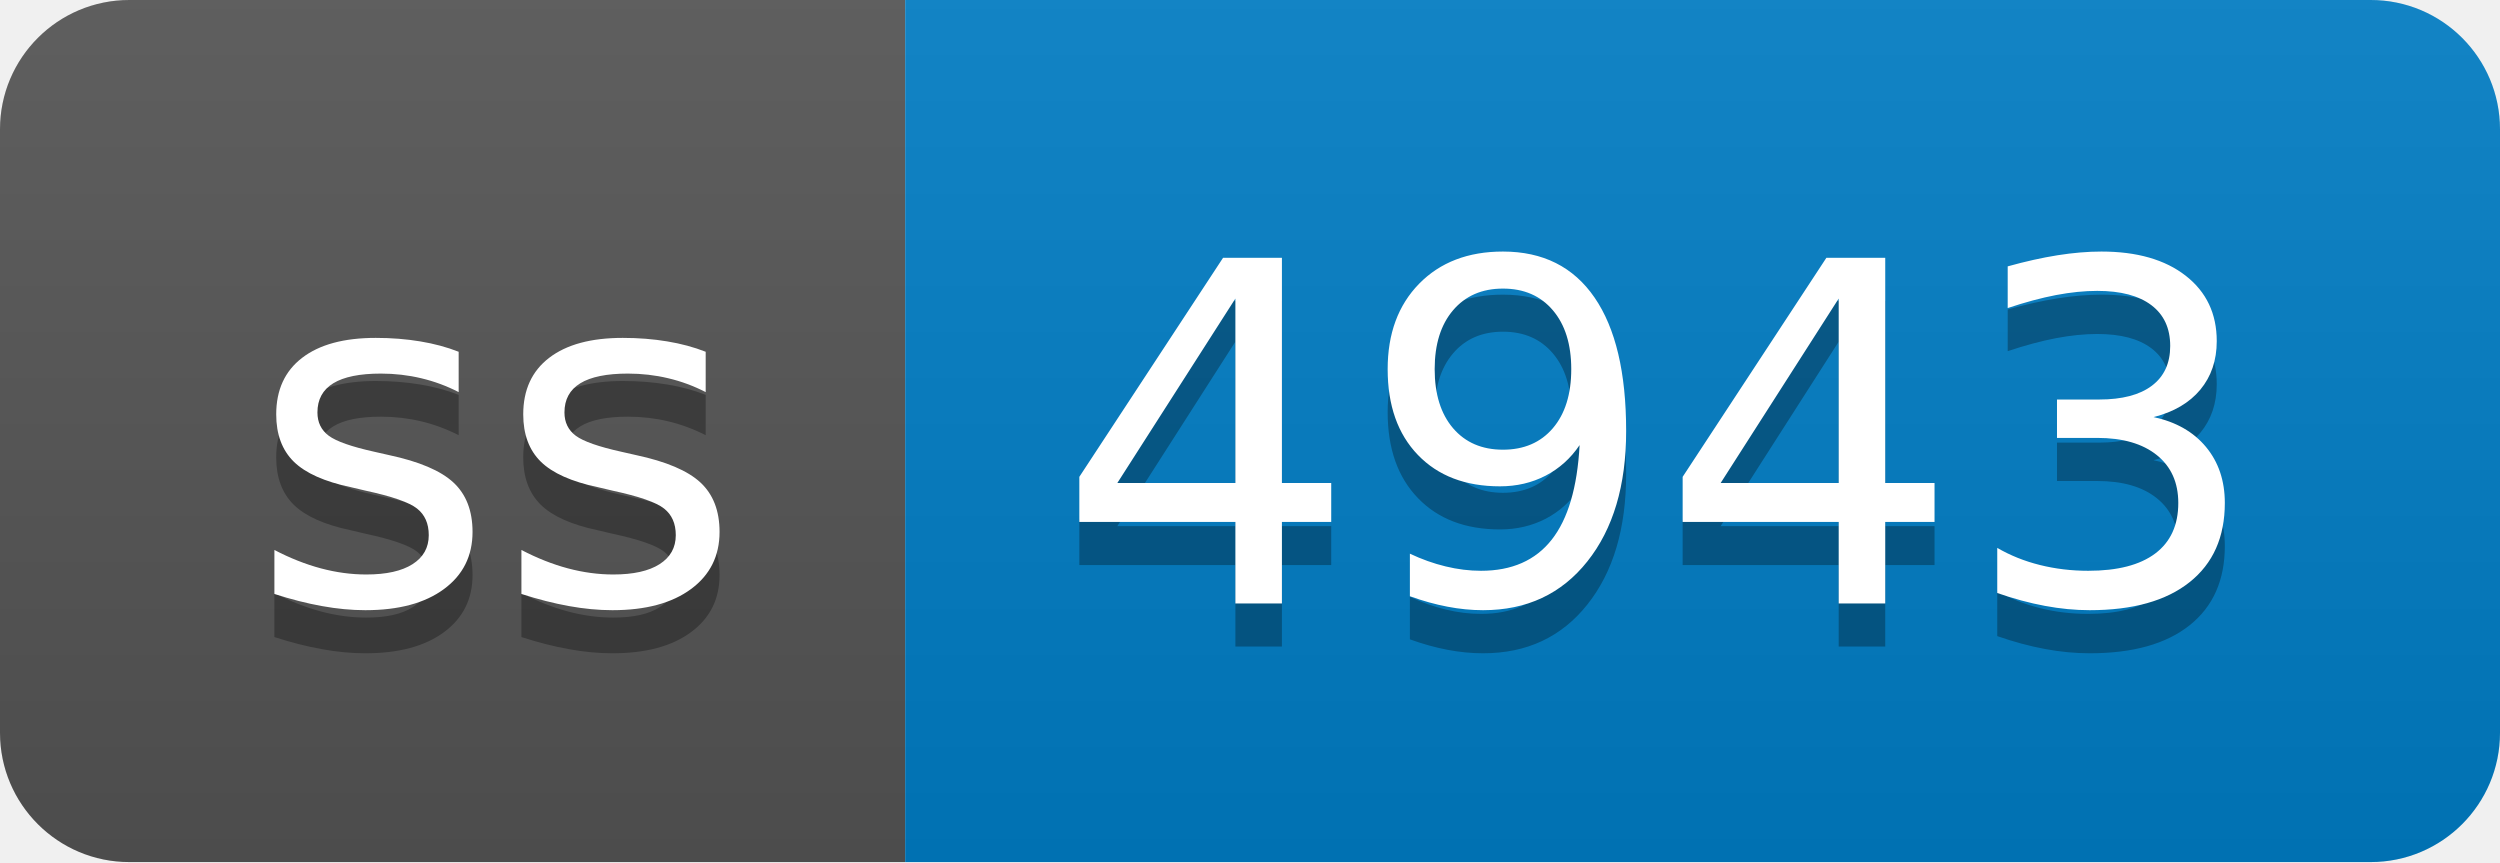
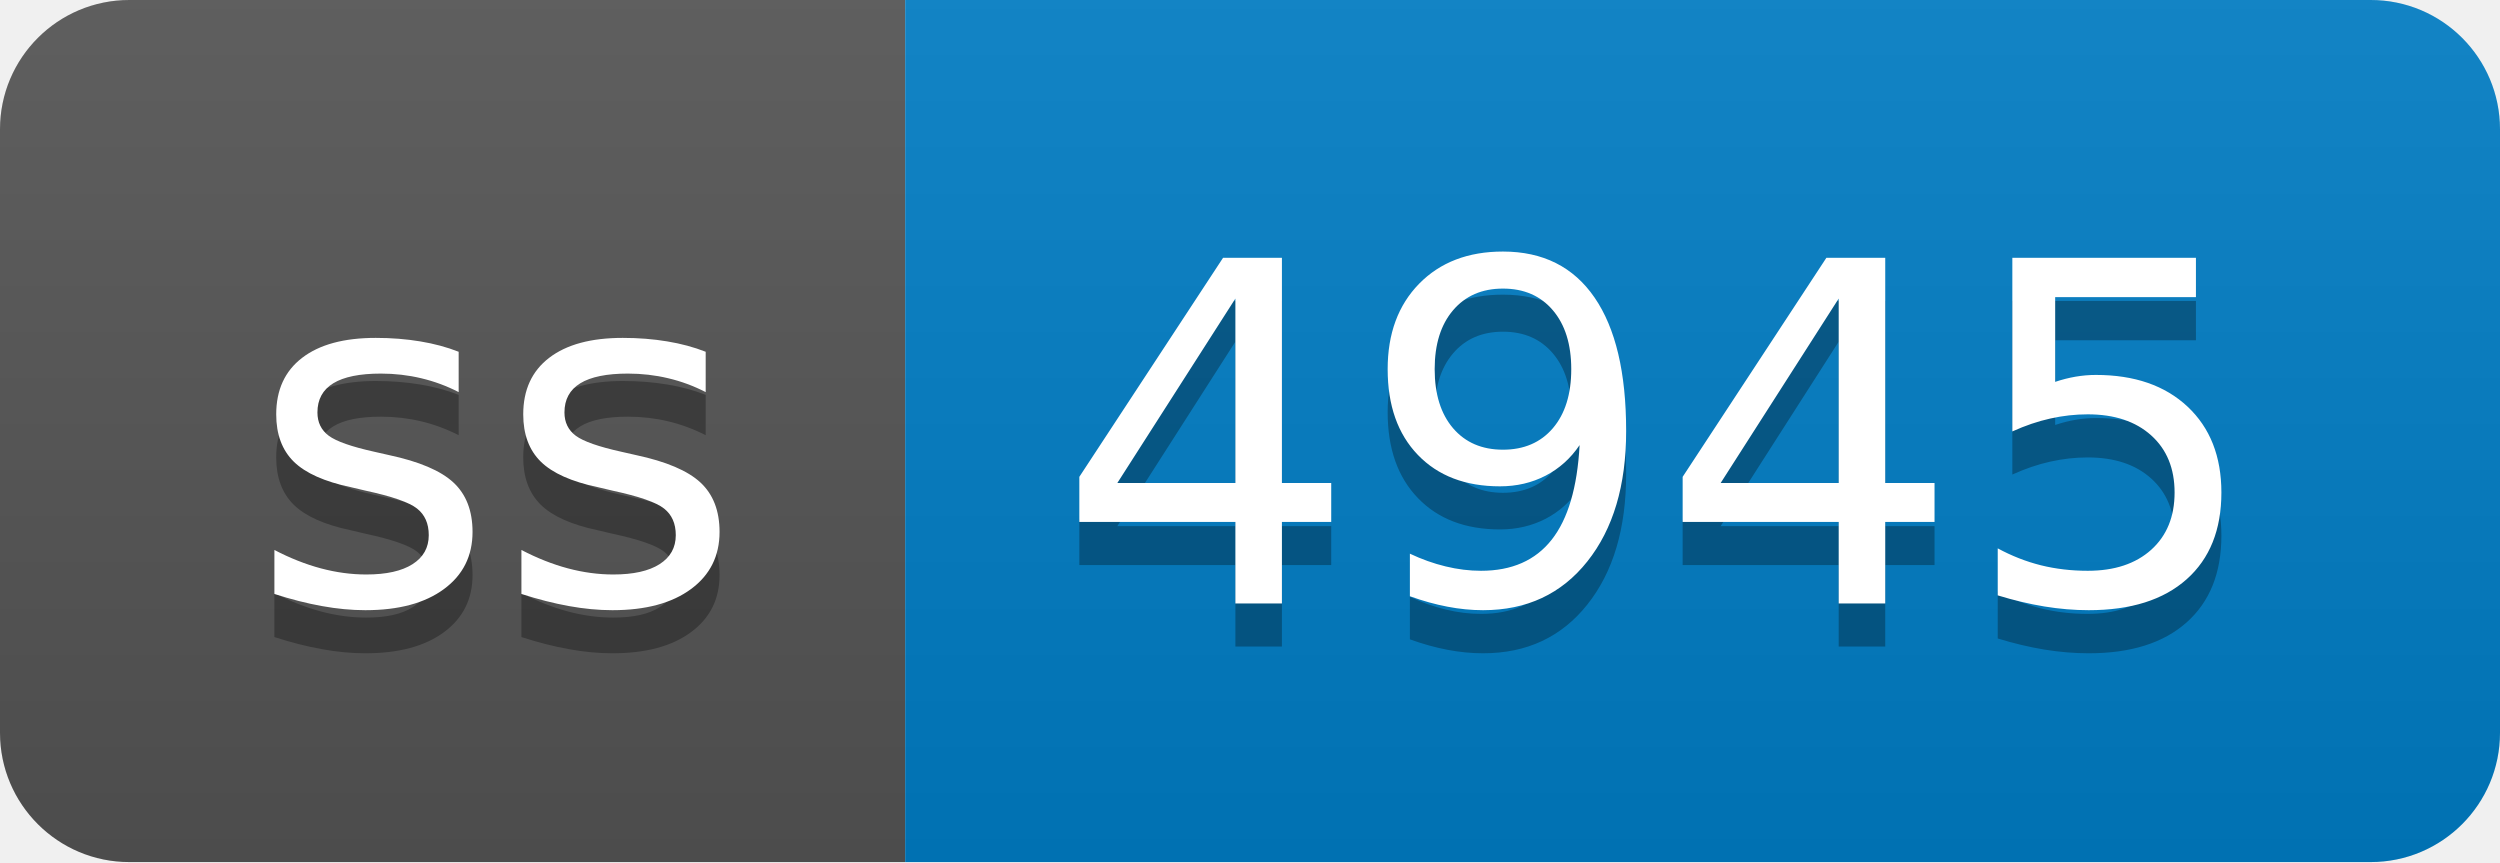
- <svg xmlns="http://www.w3.org/2000/svg" width="58" height="20" role="img" aria-label="ss: 4943">
+ <svg xmlns="http://www.w3.org/2000/svg" width="58" height="20" role="img" aria-label="ss: 4945">
  <linearGradient id="s" x2="0" y2="100%">
    <stop offset="0" stop-color="#bbb" stop-opacity=".1" />
    <stop offset="1" stop-opacity=".1" />
  </linearGradient>
  <clipPath id="r">
    <rect width="58" height="20" rx="3" fill="#fff" />
  </clipPath>
  <g clip-path="url(#r)">
    <rect width="21" height="20" fill="#555" />
    <rect x="21" width="37" height="20" fill="#007ec6" />
    <rect width="58" height="20" fill="url(#s)" />
  </g>
  <g fill="#fff" text-anchor="middle" font-family="Verdana,Geneva,DejaVu Sans,sans-serif" text-rendering="geometricPrecision" font-size="110">
    <text aria-hidden="true" x="115" y="150" fill="#010101" fill-opacity=".3" transform="scale(.1)" textLength="110">ss</text>
    <text x="115" y="140" transform="scale(.1)" fill="#fff" textLength="110">ss</text>
-     <text aria-hidden="true" x="385" y="150" fill="#010101" fill-opacity=".3" transform="scale(.1)" textLength="270">4943</text>
-     <text x="385" y="140" transform="scale(.1)" fill="#fff" textLength="270">4943</text>
+     <text aria-hidden="true" x="385" y="150" fill="#010101" fill-opacity=".3" transform="scale(.1)" textLength="270">4945</text>
+     <text x="385" y="140" transform="scale(.1)" fill="#fff" textLength="270">4945</text>
  </g>
</svg>
